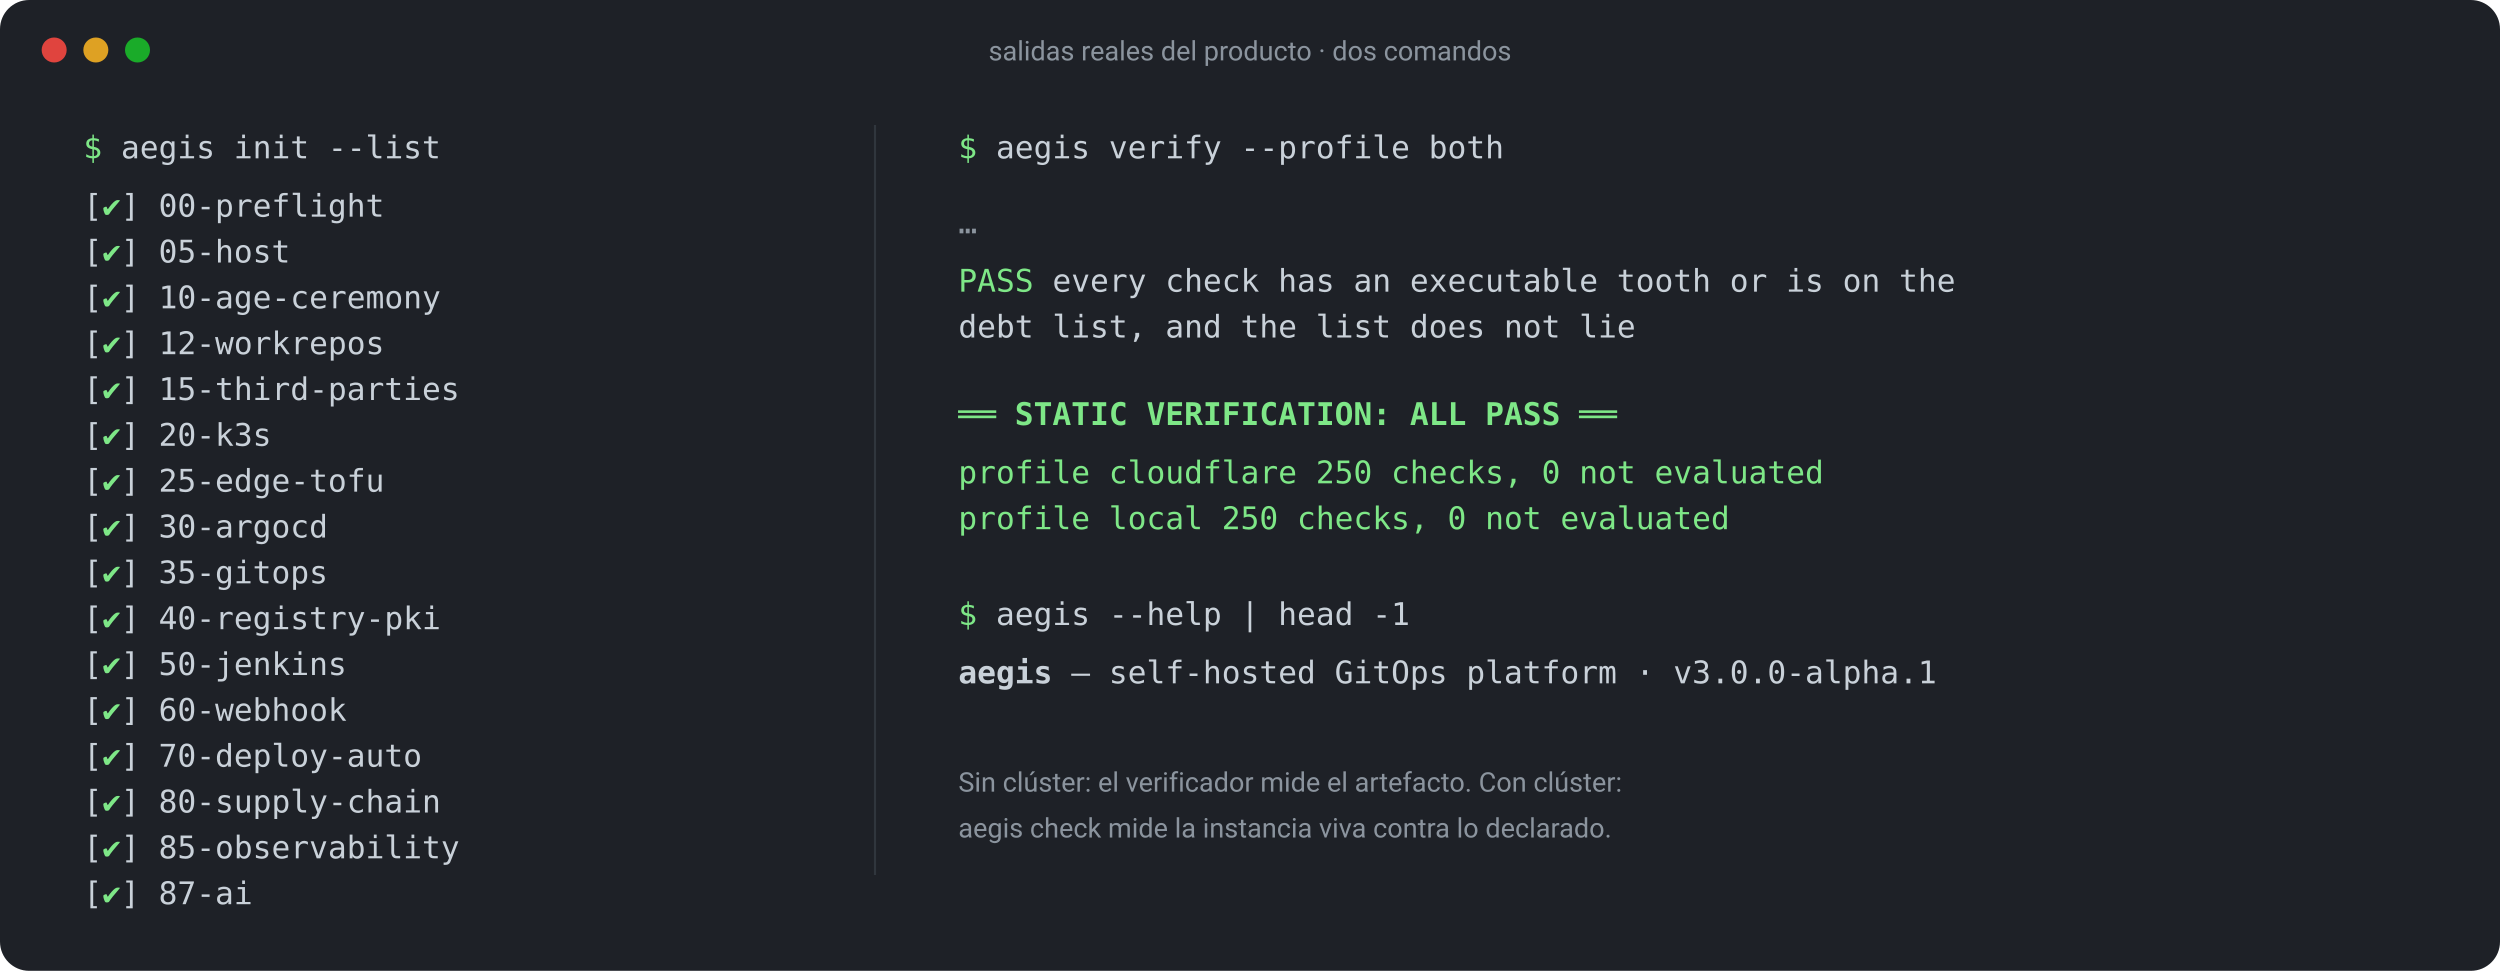
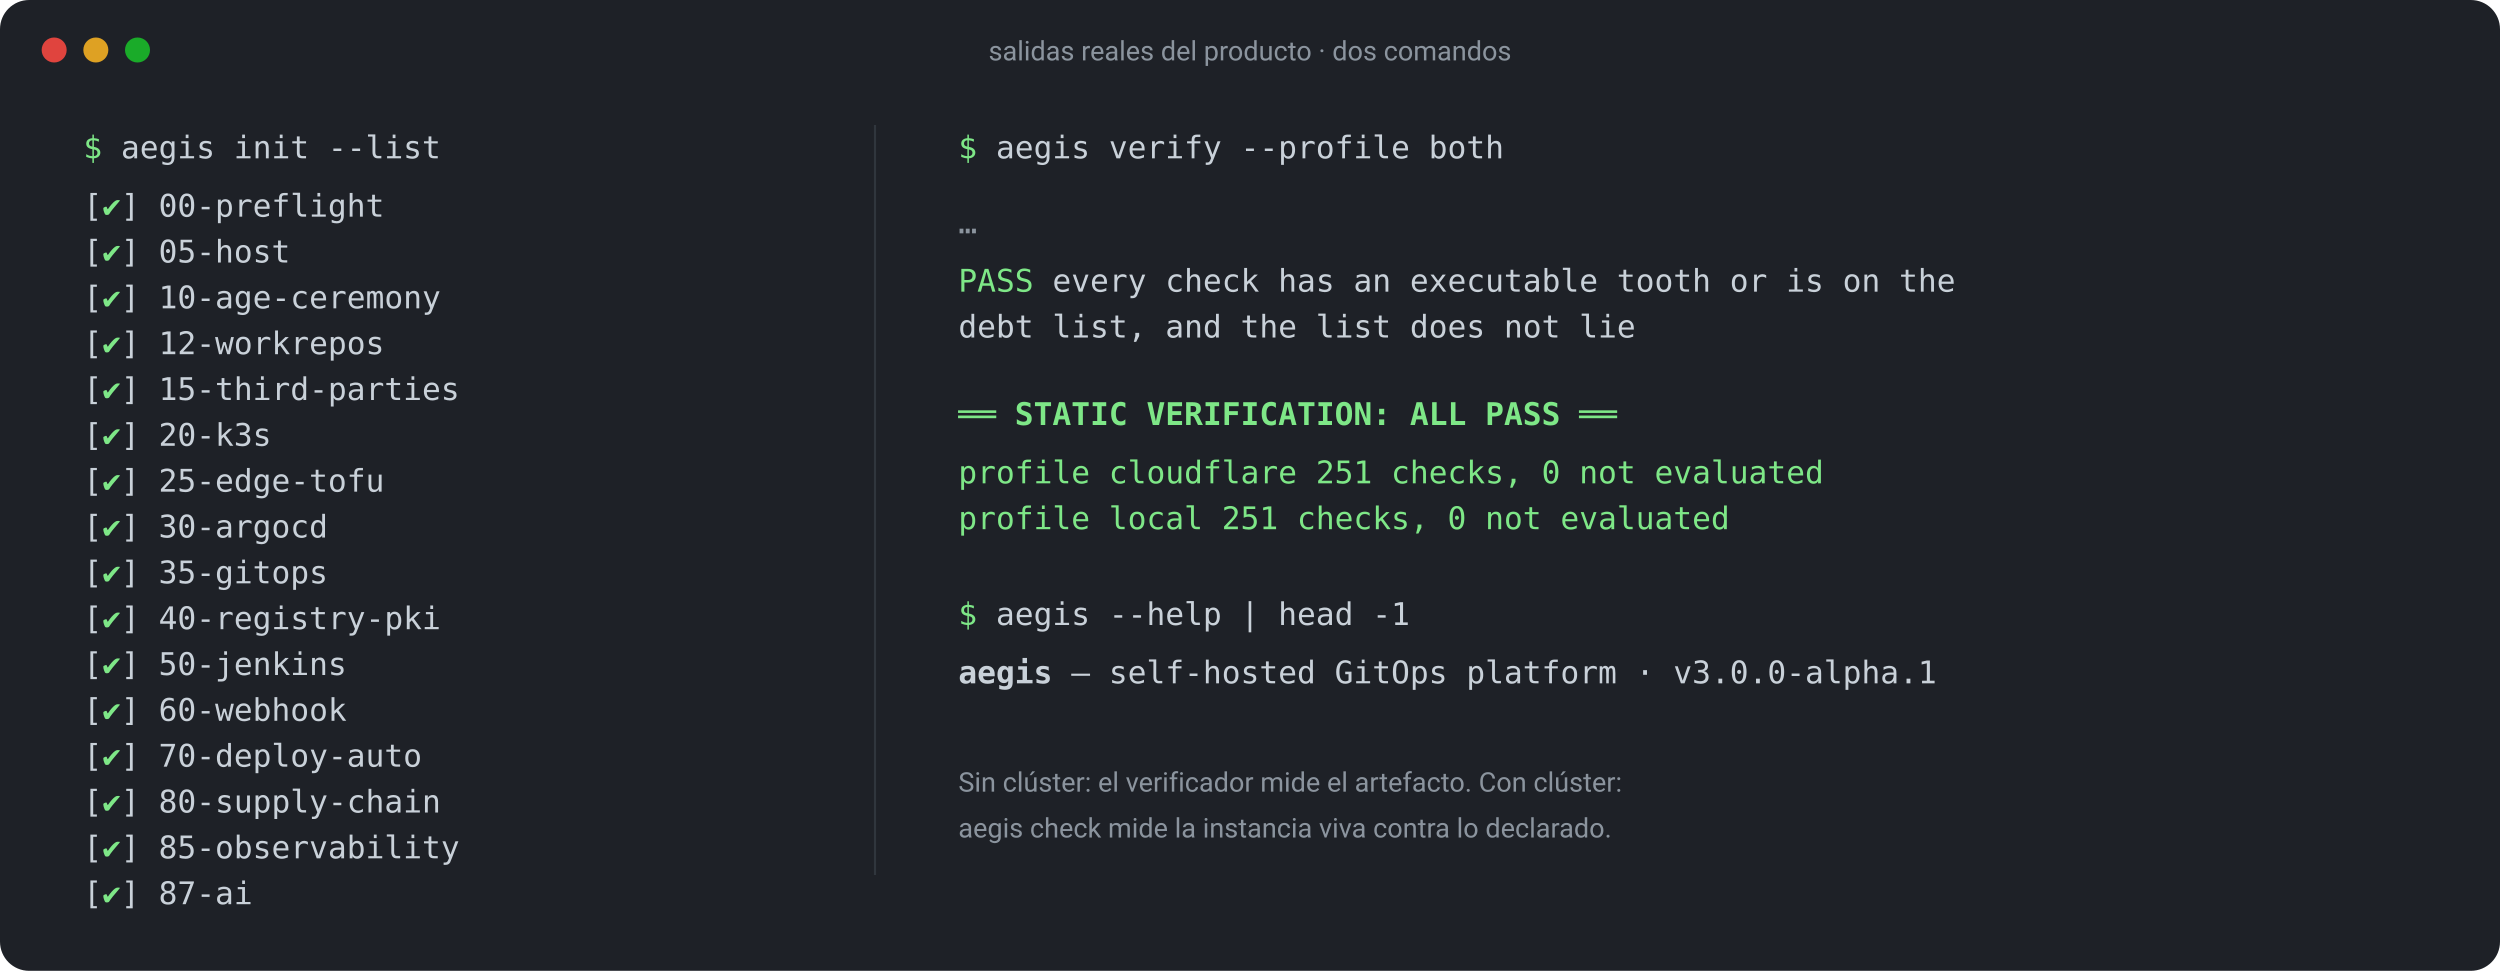
<svg xmlns="http://www.w3.org/2000/svg" viewBox="0 0 1200 466" width="1200" height="466" font-family="ui-monospace, SFMono-Regular, Menlo, Consolas, monospace" font-size="15">
  <rect x="0" y="0" width="1200" height="466" rx="14" fill="#1e2127" />
  <g fill="#5b6672" font-family="ui-sans-serif, system-ui, -apple-system, 'Segoe UI', Roboto, sans-serif" font-size="13">
    <circle cx="26" cy="24" r="6" fill="#e0443e" />
    <circle cx="46" cy="24" r="6" fill="#dea123" />
    <circle cx="66" cy="24" r="6" fill="#1aab29" />
    <text x="600" y="29" text-anchor="middle" fill="#8b949e">salidas reales del producto · dos comandos</text>
  </g>
  <g fill="#c9d1d9">
    <text x="40" y="76">
      <tspan fill="#7ee787">$</tspan> aegis init --list</text>
    <text x="40" y="104">[<tspan fill="#7ee787">✔</tspan>] 00-preflight</text>
    <text x="40" y="126">[<tspan fill="#7ee787">✔</tspan>] 05-host</text>
    <text x="40" y="148">[<tspan fill="#7ee787">✔</tspan>] 10-age-ceremony</text>
    <text x="40" y="170">[<tspan fill="#7ee787">✔</tspan>] 12-workrepos</text>
    <text x="40" y="192">[<tspan fill="#7ee787">✔</tspan>] 15-third-parties</text>
    <text x="40" y="214">[<tspan fill="#7ee787">✔</tspan>] 20-k3s</text>
    <text x="40" y="236">[<tspan fill="#7ee787">✔</tspan>] 25-edge-tofu</text>
    <text x="40" y="258">[<tspan fill="#7ee787">✔</tspan>] 30-argocd</text>
    <text x="40" y="280">[<tspan fill="#7ee787">✔</tspan>] 35-gitops</text>
    <text x="40" y="302">[<tspan fill="#7ee787">✔</tspan>] 40-registry-pki</text>
    <text x="40" y="324">[<tspan fill="#7ee787">✔</tspan>] 50-jenkins</text>
    <text x="40" y="346">[<tspan fill="#7ee787">✔</tspan>] 60-webhook</text>
    <text x="40" y="368">[<tspan fill="#7ee787">✔</tspan>] 70-deploy-auto</text>
    <text x="40" y="390">[<tspan fill="#7ee787">✔</tspan>] 80-supply-chain</text>
    <text x="40" y="412">[<tspan fill="#7ee787">✔</tspan>] 85-observability</text>
    <text x="40" y="434">[<tspan fill="#7ee787">✔</tspan>] 87-ai</text>
  </g>
  <line x1="420" y1="60" x2="420" y2="420" stroke="#30363d" />
  <g fill="#c9d1d9">
    <text x="460" y="76">
      <tspan fill="#7ee787">$</tspan> aegis verify --profile both</text>
    <text x="460" y="112" fill="#8b949e">…</text>
    <text x="460" y="140">
      <tspan fill="#7ee787">PASS</tspan> every check has an executable tooth or is on the</text>
    <text x="460" y="162">     debt list, and the list does not lie</text>
    <text x="460" y="204" fill="#7ee787" font-weight="600">══ STATIC VERIFICATION: ALL PASS ══</text>
-     <text x="460" y="232" fill="#7ee787">   profile cloudflare  250 checks, 0 not evaluated</text>
-     <text x="460" y="254" fill="#7ee787">   profile local       250 checks, 0 not evaluated</text>
+     <text x="460" y="232" fill="#7ee787">   profile cloudflare  251 checks, 0 not evaluated</text>
+     <text x="460" y="254" fill="#7ee787">   profile local       251 checks, 0 not evaluated</text>
    <text x="460" y="300">
      <tspan fill="#7ee787">$</tspan> aegis --help | head -1</text>
    <text x="460" y="328">
      <tspan font-weight="600">aegis</tspan> — self-hosted GitOps platform · v3.0.0-alpha.1</text>
    <text x="460" y="380" fill="#8b949e" font-family="ui-sans-serif, system-ui, -apple-system, 'Segoe UI', Roboto, sans-serif" font-size="13">Sin clúster: el verificador mide el artefacto. Con clúster:</text>
    <text x="460" y="402" fill="#8b949e" font-family="ui-sans-serif, system-ui, -apple-system, 'Segoe UI', Roboto, sans-serif" font-size="13">aegis check mide la instancia viva contra lo declarado.</text>
  </g>
</svg>
